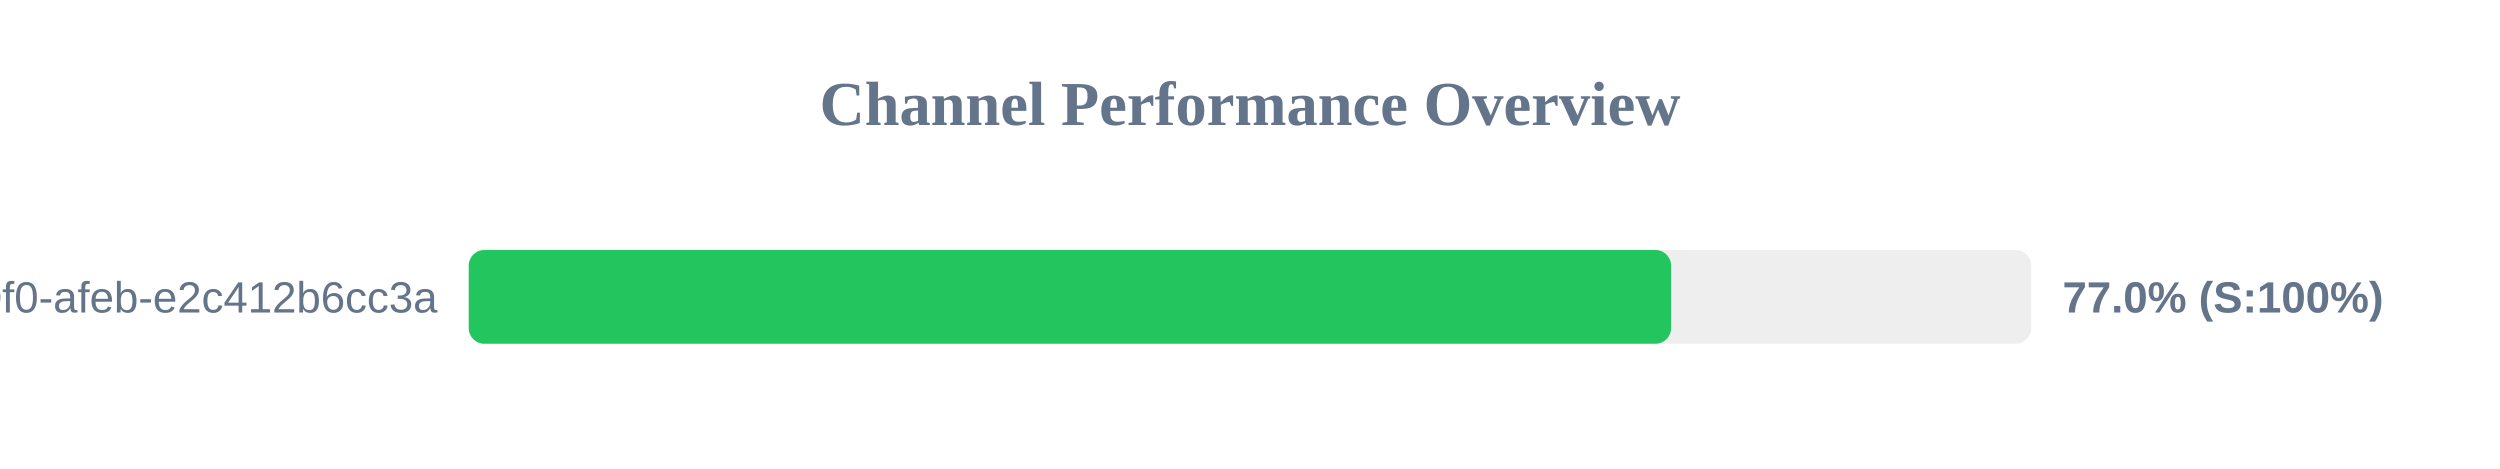
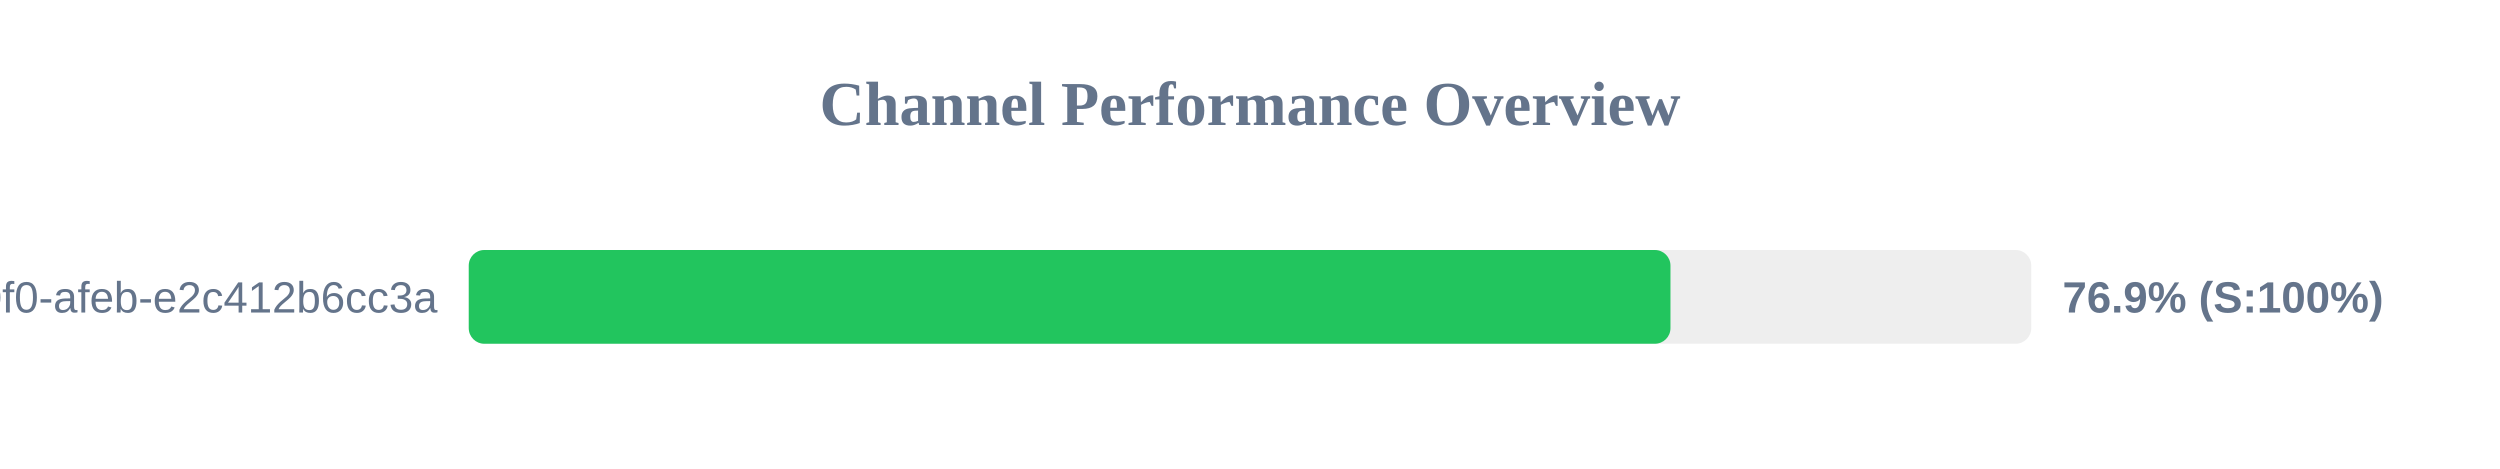
<svg xmlns="http://www.w3.org/2000/svg" width="800" height="150" version="1.1">
  <style>
        .row { font: 14px Arial; fill: #64748b; }
        .score { font: bold 14px Arial; fill: #64748b; }
    </style>
  <text x="400" y="40" text-anchor="middle" font-size="20px" font-weight="bold" fill="#64748b">Channel Performance Overview</text>
  <rect x="150" y="80" width="500" height="30" fill="#eee" rx="5" />
-   <rect x="150" y="80" width="384.75" height="30" fill="#22c55e" rx="5" />
+   <rect x="150" y="80" width="384.55" height="30" fill="#22c55e" rx="5" />
  <text x="140" y="100" text-anchor="end" class="row">?uuid=c6e02cd8-ce11-40f0-afeb-e2c412b6cc3a</text>
-   <text x="660" y="100" text-anchor="start" class="score">77.0% (S:100%)</text>
+   <text x="660" y="100" text-anchor="start" class="score">76.9% (S:100%)</text>
</svg>
